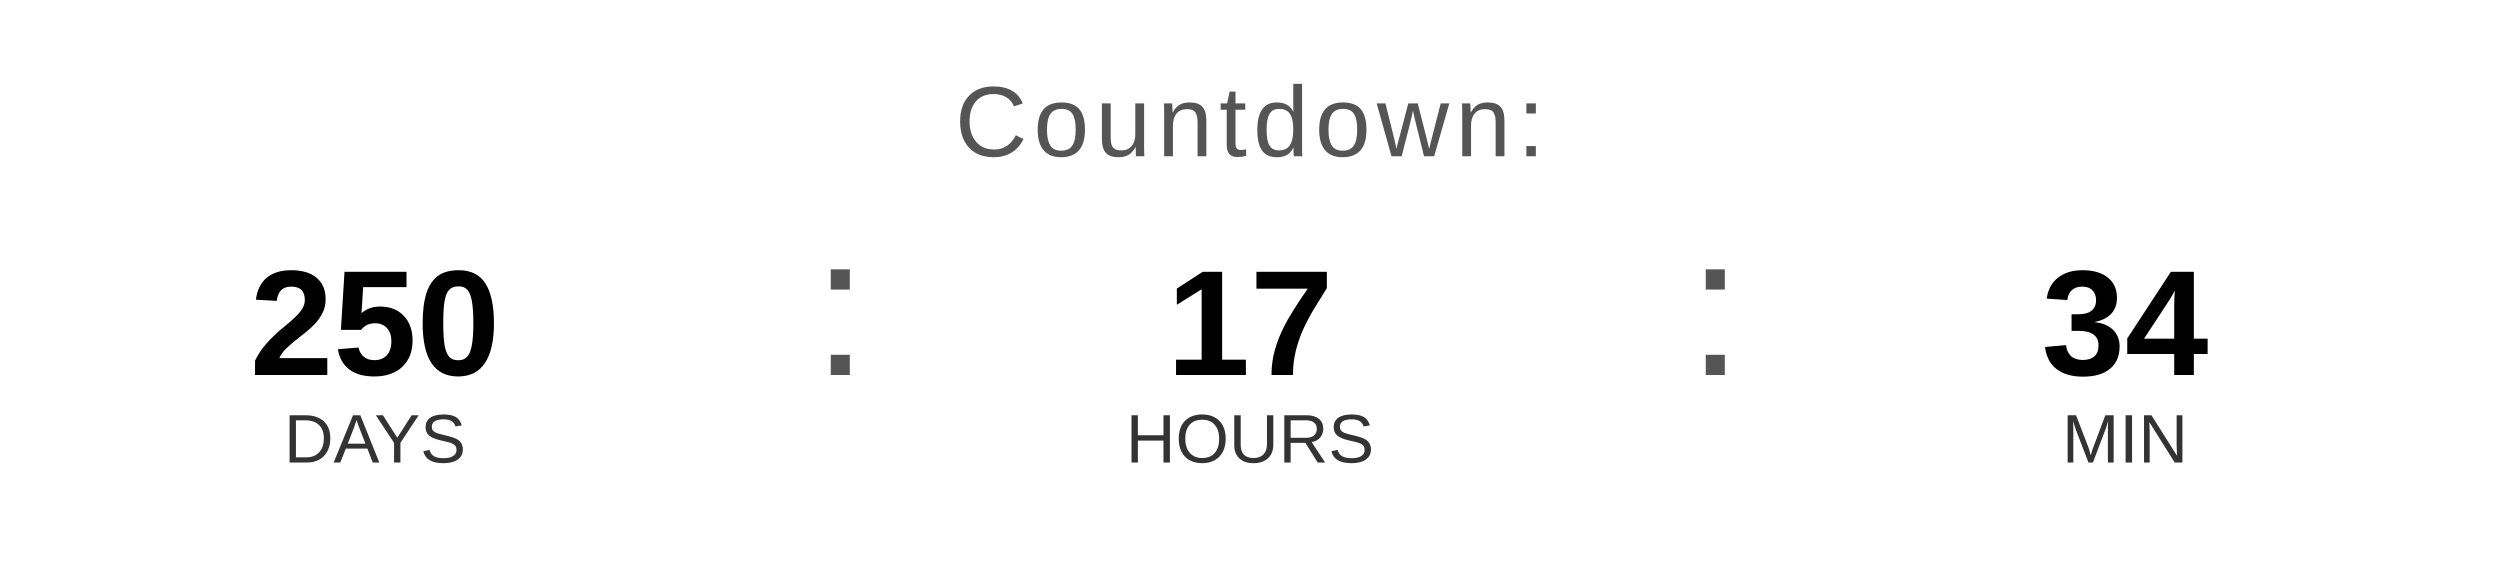
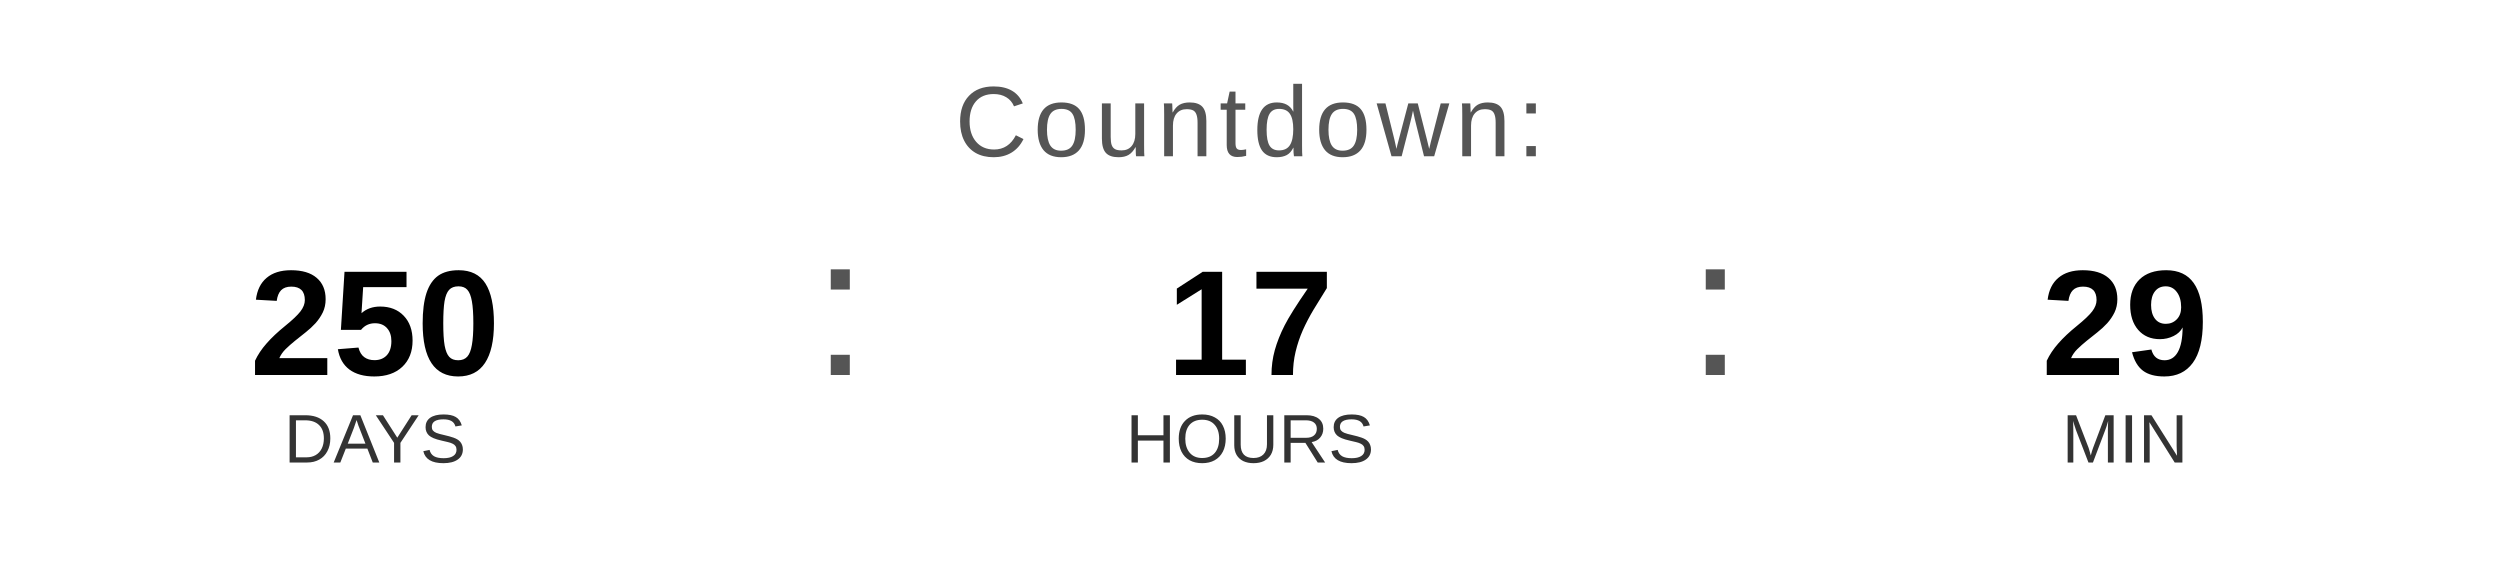
<svg xmlns="http://www.w3.org/2000/svg" width="400" height="90" viewBox="0 0 400 90">
  <text x="200" y="25" font-family="Arial, Helvetica, sans-serif" font-size="16" fill="#555555" text-anchor="middle" letter-spacing="1">
    Countdown:
  </text>
  <text x="60" y="60" font-family="Arial, Helvetica, sans-serif" font-size="24" font-weight="bold" fill="#000000" text-anchor="middle">250</text>
  <text x="60" y="74" font-family="Arial, Helvetica, sans-serif" font-size="11" fill="#333333" text-anchor="middle">DAYS</text>
  <text x="130" y="60" font-family="Arial, sans-serif" font-size="32" fill="#555555">:</text>
  <text x="200" y="60" font-family="Arial, Helvetica, sans-serif" font-size="24" font-weight="bold" fill="#000000" text-anchor="middle">17</text>
  <text x="200" y="74" font-family="Arial, Helvetica, sans-serif" font-size="11" fill="#333333" text-anchor="middle">HOURS</text>
  <text x="270" y="60" font-family="Arial, sans-serif" font-size="32" fill="#555555">:</text>
-   <text x="340" y="60" font-family="Arial, Helvetica, sans-serif" font-size="24" font-weight="bold" fill="#000000" text-anchor="middle">34</text>
+   <text x="340" y="60" font-family="Arial, Helvetica, sans-serif" font-size="24" font-weight="bold" fill="#000000" text-anchor="middle">29</text>
  <text x="340" y="74" font-family="Arial, Helvetica, sans-serif" font-size="11" fill="#333333" text-anchor="middle">MIN</text>
</svg>
